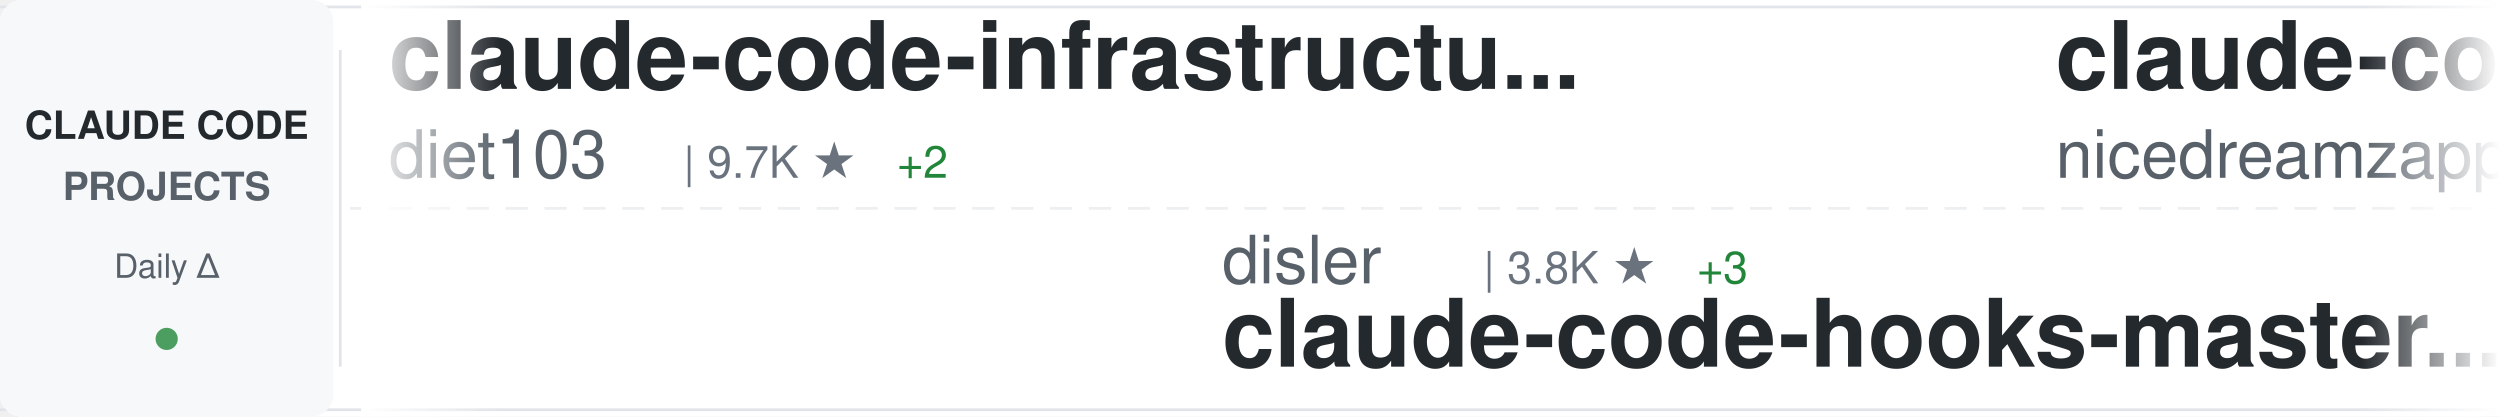
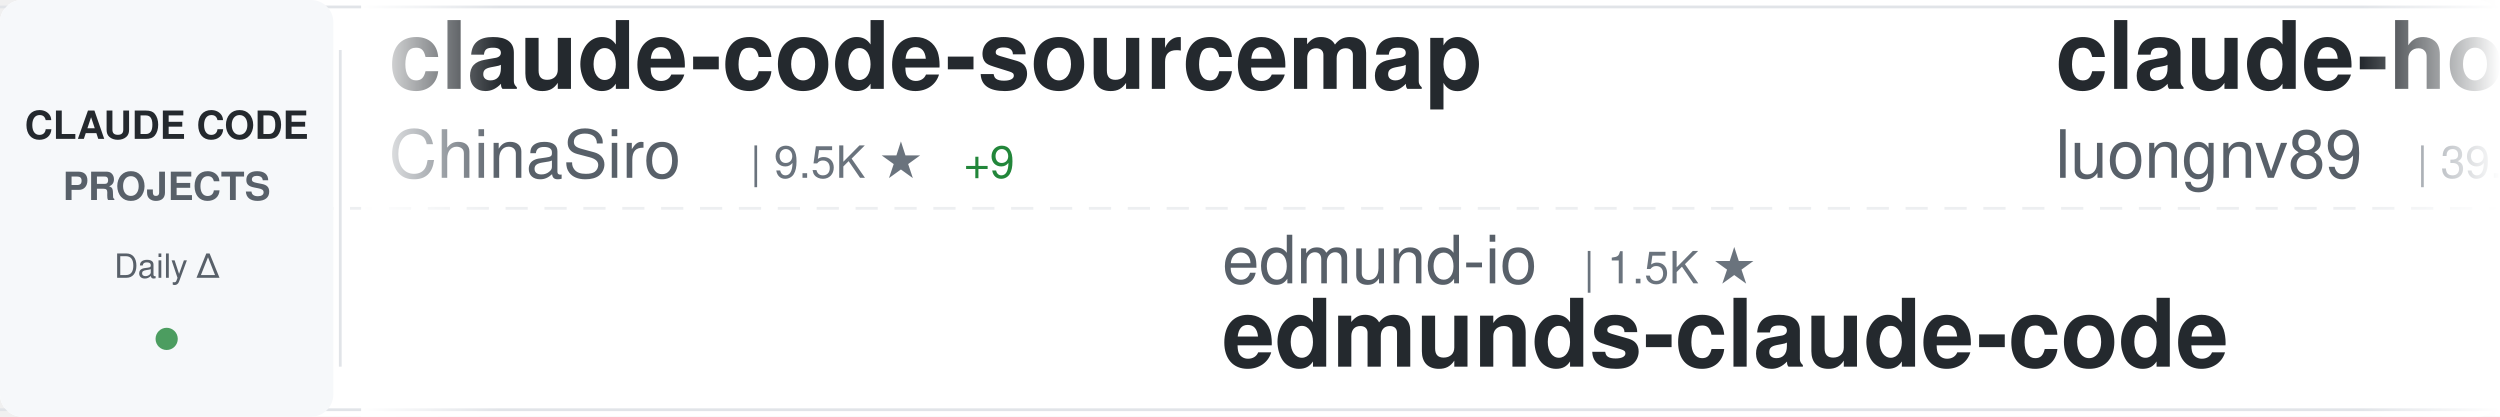
<svg xmlns="http://www.w3.org/2000/svg" width="900" height="150">
  <defs>
    <linearGradient id="awesomeLeftFade" x1="0%" y1="0%" x2="100%" y2="0%">
      <stop offset="0%" style="stop-color:#ffffff;stop-opacity:1" />
      <stop offset="100%" style="stop-color:#ffffff;stop-opacity:0" />
    </linearGradient>
    <linearGradient id="awesomeRightFade" x1="0%" y1="0%" x2="100%" y2="0%">
      <stop offset="0%" style="stop-color:#ffffff;stop-opacity:0" />
      <stop offset="100%" style="stop-color:#ffffff;stop-opacity:1" />
    </linearGradient>
  </defs>
  <rect width="900" height="150" fill="#ffffff" rx="8" />
  <rect x="0" y="2" width="900" height="1" fill="#e1e4e8" />
  <rect x="0" y="147" width="900" height="1" fill="#e1e4e8" />
  <line x1="0" y1="75" x2="900" y2="75" stroke="#e1e4e8" stroke-width="1" stroke-dasharray="8 6" opacity="0.6" />
  <rect x="0" y="0" width="120" height="150" fill="#f6f8fa" rx="8" />
  <text x="60" y="50" font-family="-apple-system, BlinkMacSystemFont, 'Segoe UI', Helvetica, Arial, sans-serif" font-size="14" font-weight="600" fill="#24292e" text-anchor="middle">CLAUDE CODE</text>
  <text x="60" y="72" font-family="-apple-system, BlinkMacSystemFont, 'Segoe UI', Helvetica, Arial, sans-serif" font-size="14" font-weight="600" fill="#586069" text-anchor="middle">PROJECTS</text>
  <text x="60" y="100" font-family="-apple-system, BlinkMacSystemFont, 'Segoe UI', Helvetica, Arial, sans-serif" font-size="12" font-weight="500" fill="#586069" text-anchor="middle">Daily Δ</text>
  <circle cx="60" cy="122" r="4" fill="#22863a" opacity="0.8" />
  <rect x="122" y="18" width="1" height="114" fill="#e1e4e8" />
  <clipPath id="awesomeTickerClip">
    <rect x="130" y="0" width="770" height="150" />
  </clipPath>
  <g clip-path="url(#awesomeTickerClip)">
    <g id="awesomeTickerItems">
      <animateTransform attributeName="transform" attributeType="XML" type="translate" from="0 0" to="-3000 0" dur="54s" repeatCount="indefinite" />
      <g transform="translate(0, 0)">
-         <text x="140" y="32" font-family="-apple-system, BlinkMacSystemFont, 'Segoe UI', Helvetica, Arial, sans-serif" font-size="34" font-weight="600" fill="#24292e">claude-code-infrastructu...</text>
-         <text x="140" y="64" font-family="-apple-system, BlinkMacSystemFont, 'Segoe UI', Helvetica, Arial, sans-serif" font-size="24" font-weight="400" fill="#586069">diet103</text>
-         <text x="246" y="64" font-family="-apple-system, BlinkMacSystemFont, 'Segoe UI', Helvetica, Arial, sans-serif" font-size="16" font-weight="500" fill="#6a737d">| 9.7K ★</text>
-         <text x="323" y="64" font-family="-apple-system, BlinkMacSystemFont, 'Segoe UI', Helvetica, Arial, sans-serif" font-size="16" font-weight="500" fill="#22863a"> +2</text>
+         <text x="140" y="32" font-family="-apple-system, BlinkMacSystemFont, 'Segoe UI', Helvetica, Arial, sans-serif" font-size="34" font-weight="600" fill="#24292e">claude-code-sourcemap</text>
+         <text x="140" y="64" font-family="-apple-system, BlinkMacSystemFont, 'Segoe UI', Helvetica, Arial, sans-serif" font-size="24" font-weight="400" fill="#586069">ChinaSiro</text>
+         <text x="270" y="64" font-family="-apple-system, BlinkMacSystemFont, 'Segoe UI', Helvetica, Arial, sans-serif" font-size="16" font-weight="500" fill="#6a737d">| 9.5K ★</text>
+         <text x="347" y="64" font-family="-apple-system, BlinkMacSystemFont, 'Segoe UI', Helvetica, Arial, sans-serif" font-size="16" font-weight="500" fill="#22863a"> +9</text>
      </g>
      <g transform="translate(300, 0)">
-         <text x="140" y="102" font-family="-apple-system, BlinkMacSystemFont, 'Segoe UI', Helvetica, Arial, sans-serif" font-size="24" font-weight="400" fill="#586069">disler</text>
-         <text x="234" y="102" font-family="-apple-system, BlinkMacSystemFont, 'Segoe UI', Helvetica, Arial, sans-serif" font-size="16" font-weight="500" fill="#6a737d">| 3.8K ★</text>
-         <text x="311" y="102" font-family="-apple-system, BlinkMacSystemFont, 'Segoe UI', Helvetica, Arial, sans-serif" font-size="16" font-weight="500" fill="#22863a"> +3</text>
-         <text x="140" y="132" font-family="-apple-system, BlinkMacSystemFont, 'Segoe UI', Helvetica, Arial, sans-serif" font-size="34" font-weight="600" fill="#24292e">claude-code-hooks-master...</text>
+         <text x="140" y="102" font-family="-apple-system, BlinkMacSystemFont, 'Segoe UI', Helvetica, Arial, sans-serif" font-size="24" font-weight="400" fill="#586069">edmund-io</text>
+         <text x="270" y="102" font-family="-apple-system, BlinkMacSystemFont, 'Segoe UI', Helvetica, Arial, sans-serif" font-size="16" font-weight="500" fill="#6a737d">| 1.5K ★</text>
+         <text x="140" y="132" font-family="-apple-system, BlinkMacSystemFont, 'Segoe UI', Helvetica, Arial, sans-serif" font-size="34" font-weight="600" fill="#24292e">edmunds-claude-code</text>
      </g>
      <g transform="translate(600, 0)">
-         <text x="140" y="32" font-family="-apple-system, BlinkMacSystemFont, 'Segoe UI', Helvetica, Arial, sans-serif" font-size="34" font-weight="600" fill="#24292e">claude-code-local</text>
-         <text x="140" y="64" font-family="-apple-system, BlinkMacSystemFont, 'Segoe UI', Helvetica, Arial, sans-serif" font-size="24" font-weight="400" fill="#586069">nicedreamzapp</text>
-         <text x="318" y="64" font-family="-apple-system, BlinkMacSystemFont, 'Segoe UI', Helvetica, Arial, sans-serif" font-size="16" font-weight="500" fill="#6a737d">| 2.9K ★</text>
-         <text x="395" y="64" font-family="-apple-system, BlinkMacSystemFont, 'Segoe UI', Helvetica, Arial, sans-serif" font-size="16" font-weight="500" fill="#22863a"> +10</text>
+         <text x="140" y="32" font-family="-apple-system, BlinkMacSystemFont, 'Segoe UI', Helvetica, Arial, sans-serif" font-size="34" font-weight="600" fill="#24292e">claude-howto</text>
+         <text x="140" y="64" font-family="-apple-system, BlinkMacSystemFont, 'Segoe UI', Helvetica, Arial, sans-serif" font-size="24" font-weight="400" fill="#586069">luongnv89</text>
+         <text x="270" y="64" font-family="-apple-system, BlinkMacSystemFont, 'Segoe UI', Helvetica, Arial, sans-serif" font-size="16" font-weight="500" fill="#6a737d">| 39.0K ★</text>
+         <text x="356" y="64" font-family="-apple-system, BlinkMacSystemFont, 'Segoe UI', Helvetica, Arial, sans-serif" font-size="16" font-weight="500" fill="#22863a"> +62</text>
      </g>
      <g transform="translate(900, 0)">
-         <text x="140" y="102" font-family="-apple-system, BlinkMacSystemFont, 'Segoe UI', Helvetica, Arial, sans-serif" font-size="24" font-weight="400" fill="#586069">Windy3f3f3f3f</text>
-         <text x="318" y="102" font-family="-apple-system, BlinkMacSystemFont, 'Segoe UI', Helvetica, Arial, sans-serif" font-size="16" font-weight="500" fill="#6a737d">| 2.9K ★</text>
-         <text x="395" y="102" font-family="-apple-system, BlinkMacSystemFont, 'Segoe UI', Helvetica, Arial, sans-serif" font-size="16" font-weight="500" fill="#22863a"> +81</text>
-         <text x="140" y="132" font-family="-apple-system, BlinkMacSystemFont, 'Segoe UI', Helvetica, Arial, sans-serif" font-size="34" font-weight="600" fill="#24292e">how-claude-code-works</text>
+         <text x="140" y="102" font-family="-apple-system, BlinkMacSystemFont, 'Segoe UI', Helvetica, Arial, sans-serif" font-size="24" font-weight="400" fill="#586069">digitalsamba</text>
+         <text x="306" y="102" font-family="-apple-system, BlinkMacSystemFont, 'Segoe UI', Helvetica, Arial, sans-serif" font-size="16" font-weight="500" fill="#6a737d">| 1.6K ★</text>
+         <text x="383" y="102" font-family="-apple-system, BlinkMacSystemFont, 'Segoe UI', Helvetica, Arial, sans-serif" font-size="16" font-weight="500" fill="#22863a"> +6</text>
+         <text x="140" y="132" font-family="-apple-system, BlinkMacSystemFont, 'Segoe UI', Helvetica, Arial, sans-serif" font-size="34" font-weight="600" fill="#24292e">claude-code-video-toolki...</text>
      </g>
      <g transform="translate(1200, 0)">
-         <text x="140" y="32" font-family="-apple-system, BlinkMacSystemFont, 'Segoe UI', Helvetica, Arial, sans-serif" font-size="34" font-weight="600" fill="#24292e">claude-code-hub</text>
-         <text x="140" y="64" font-family="-apple-system, BlinkMacSystemFont, 'Segoe UI', Helvetica, Arial, sans-serif" font-size="24" font-weight="400" fill="#586069">ding113</text>
-         <text x="246" y="64" font-family="-apple-system, BlinkMacSystemFont, 'Segoe UI', Helvetica, Arial, sans-serif" font-size="16" font-weight="500" fill="#6a737d">| 3.2K ★</text>
-         <text x="323" y="64" font-family="-apple-system, BlinkMacSystemFont, 'Segoe UI', Helvetica, Arial, sans-serif" font-size="16" font-weight="500" fill="#22863a"> +21</text>
+         <text x="140" y="32" font-family="-apple-system, BlinkMacSystemFont, 'Segoe UI', Helvetica, Arial, sans-serif" font-size="34" font-weight="600" fill="#24292e">claude-code-reverse</text>
+         <text x="140" y="64" font-family="-apple-system, BlinkMacSystemFont, 'Segoe UI', Helvetica, Arial, sans-serif" font-size="24" font-weight="400" fill="#586069">Yuyz0112</text>
+         <text x="258" y="64" font-family="-apple-system, BlinkMacSystemFont, 'Segoe UI', Helvetica, Arial, sans-serif" font-size="16" font-weight="500" fill="#6a737d">| 2.4K ★</text>
      </g>
      <g transform="translate(1500, 0)">
-         <text x="140" y="102" font-family="-apple-system, BlinkMacSystemFont, 'Segoe UI', Helvetica, Arial, sans-serif" font-size="24" font-weight="400" fill="#586069">hangsman</text>
-         <text x="258" y="102" font-family="-apple-system, BlinkMacSystemFont, 'Segoe UI', Helvetica, Arial, sans-serif" font-size="16" font-weight="500" fill="#6a737d">| 787 ★</text>
-         <text x="140" y="132" font-family="-apple-system, BlinkMacSystemFont, 'Segoe UI', Helvetica, Arial, sans-serif" font-size="34" font-weight="600" fill="#24292e">claude-code-source</text>
+         <text x="140" y="102" font-family="-apple-system, BlinkMacSystemFont, 'Segoe UI', Helvetica, Arial, sans-serif" font-size="24" font-weight="400" fill="#586069">davila7</text>
+         <text x="246" y="102" font-family="-apple-system, BlinkMacSystemFont, 'Segoe UI', Helvetica, Arial, sans-serif" font-size="16" font-weight="500" fill="#6a737d">| 28.4K ★</text>
+         <text x="332" y="102" font-family="-apple-system, BlinkMacSystemFont, 'Segoe UI', Helvetica, Arial, sans-serif" font-size="16" font-weight="500" fill="#22863a"> +26</text>
+         <text x="140" y="132" font-family="-apple-system, BlinkMacSystemFont, 'Segoe UI', Helvetica, Arial, sans-serif" font-size="34" font-weight="600" fill="#24292e">claude-code-templates</text>
      </g>
      <g transform="translate(1800, 0)">
-         <text x="140" y="32" font-family="-apple-system, BlinkMacSystemFont, 'Segoe UI', Helvetica, Arial, sans-serif" font-size="34" font-weight="600" fill="#24292e">claude-code-security-rev...</text>
-         <text x="140" y="64" font-family="-apple-system, BlinkMacSystemFont, 'Segoe UI', Helvetica, Arial, sans-serif" font-size="24" font-weight="400" fill="#586069">anthropics</text>
-         <text x="282" y="64" font-family="-apple-system, BlinkMacSystemFont, 'Segoe UI', Helvetica, Arial, sans-serif" font-size="16" font-weight="500" fill="#6a737d">| 5.4K ★</text>
-         <text x="359" y="64" font-family="-apple-system, BlinkMacSystemFont, 'Segoe UI', Helvetica, Arial, sans-serif" font-size="16" font-weight="500" fill="#22863a"> +10</text>
+         <text x="140" y="32" font-family="-apple-system, BlinkMacSystemFont, 'Segoe UI', Helvetica, Arial, sans-serif" font-size="34" font-weight="600" fill="#24292e">claude-code-prompts</text>
+         <text x="140" y="64" font-family="-apple-system, BlinkMacSystemFont, 'Segoe UI', Helvetica, Arial, sans-serif" font-size="24" font-weight="400" fill="#586069">repowise-dev</text>
+         <text x="306" y="64" font-family="-apple-system, BlinkMacSystemFont, 'Segoe UI', Helvetica, Arial, sans-serif" font-size="16" font-weight="500" fill="#6a737d">| 1.1K ★</text>
+         <text x="383" y="64" font-family="-apple-system, BlinkMacSystemFont, 'Segoe UI', Helvetica, Arial, sans-serif" font-size="16" font-weight="500" fill="#22863a"> +1</text>
      </g>
      <g transform="translate(2100, 0)">
-         <text x="140" y="102" font-family="-apple-system, BlinkMacSystemFont, 'Segoe UI', Helvetica, Arial, sans-serif" font-size="24" font-weight="400" fill="#586069">andrew-kramer-inno</text>
-         <text x="378" y="102" font-family="-apple-system, BlinkMacSystemFont, 'Segoe UI', Helvetica, Arial, sans-serif" font-size="16" font-weight="500" fill="#6a737d">| 593 ★</text>
-         <text x="446" y="102" font-family="-apple-system, BlinkMacSystemFont, 'Segoe UI', Helvetica, Arial, sans-serif" font-size="16" font-weight="500" fill="#22863a"> +2</text>
-         <text x="140" y="132" font-family="-apple-system, BlinkMacSystemFont, 'Segoe UI', Helvetica, Arial, sans-serif" font-size="34" font-weight="600" fill="#24292e">claude-code-source-build</text>
+         <text x="140" y="102" font-family="-apple-system, BlinkMacSystemFont, 'Segoe UI', Helvetica, Arial, sans-serif" font-size="24" font-weight="400" fill="#586069">ponponon</text>
+         <text x="258" y="102" font-family="-apple-system, BlinkMacSystemFont, 'Segoe UI', Helvetica, Arial, sans-serif" font-size="16" font-weight="500" fill="#6a737d">| 2.3K ★</text>
+         <text x="140" y="132" font-family="-apple-system, BlinkMacSystemFont, 'Segoe UI', Helvetica, Arial, sans-serif" font-size="34" font-weight="600" fill="#24292e">claude_code_src</text>
      </g>
      <g transform="translate(2400, 0)">
-         <text x="140" y="32" font-family="-apple-system, BlinkMacSystemFont, 'Segoe UI', Helvetica, Arial, sans-serif" font-size="34" font-weight="600" fill="#24292e">claude-code-engineering</text>
-         <text x="140" y="64" font-family="-apple-system, BlinkMacSystemFont, 'Segoe UI', Helvetica, Arial, sans-serif" font-size="24" font-weight="400" fill="#586069">huangjia2019</text>
-         <text x="306" y="64" font-family="-apple-system, BlinkMacSystemFont, 'Segoe UI', Helvetica, Arial, sans-serif" font-size="16" font-weight="500" fill="#6a737d">| 913 ★</text>
-         <text x="374" y="64" font-family="-apple-system, BlinkMacSystemFont, 'Segoe UI', Helvetica, Arial, sans-serif" font-size="16" font-weight="500" fill="#22863a"> +8</text>
+         <text x="140" y="32" font-family="-apple-system, BlinkMacSystemFont, 'Segoe UI', Helvetica, Arial, sans-serif" font-size="34" font-weight="600" fill="#24292e">claude-code-base-action</text>
+         <text x="140" y="64" font-family="-apple-system, BlinkMacSystemFont, 'Segoe UI', Helvetica, Arial, sans-serif" font-size="24" font-weight="400" fill="#586069">anthropics</text>
+         <text x="282" y="64" font-family="-apple-system, BlinkMacSystemFont, 'Segoe UI', Helvetica, Arial, sans-serif" font-size="16" font-weight="500" fill="#6a737d">| 890 ★</text>
+         <text x="350" y="64" font-family="-apple-system, BlinkMacSystemFont, 'Segoe UI', Helvetica, Arial, sans-serif" font-size="16" font-weight="500" fill="#22863a"> +3</text>
      </g>
      <g transform="translate(2700, 0)">
-         <text x="140" y="102" font-family="-apple-system, BlinkMacSystemFont, 'Segoe UI', Helvetica, Arial, sans-serif" font-size="24" font-weight="400" fill="#586069">VoltAgent</text>
-         <text x="270" y="102" font-family="-apple-system, BlinkMacSystemFont, 'Segoe UI', Helvetica, Arial, sans-serif" font-size="16" font-weight="500" fill="#6a737d">| 22.7K ★</text>
-         <text x="356" y="102" font-family="-apple-system, BlinkMacSystemFont, 'Segoe UI', Helvetica, Arial, sans-serif" font-size="16" font-weight="500" fill="#22863a"> +62</text>
-         <text x="140" y="132" font-family="-apple-system, BlinkMacSystemFont, 'Segoe UI', Helvetica, Arial, sans-serif" font-size="34" font-weight="600" fill="#24292e">awesome-claude-code-suba...</text>
+         <text x="140" y="102" font-family="-apple-system, BlinkMacSystemFont, 'Segoe UI', Helvetica, Arial, sans-serif" font-size="24" font-weight="400" fill="#586069">Pimzino</text>
+         <text x="246" y="102" font-family="-apple-system, BlinkMacSystemFont, 'Segoe UI', Helvetica, Arial, sans-serif" font-size="16" font-weight="500" fill="#6a737d">| 3.8K ★</text>
+         <text x="323" y="102" font-family="-apple-system, BlinkMacSystemFont, 'Segoe UI', Helvetica, Arial, sans-serif" font-size="16" font-weight="500" fill="#22863a"> +2</text>
+         <text x="140" y="132" font-family="-apple-system, BlinkMacSystemFont, 'Segoe UI', Helvetica, Arial, sans-serif" font-size="34" font-weight="600" fill="#24292e">claude-code-spec-workflo...</text>
      </g>
      <g transform="translate(3000, 0)">
-         <text x="140" y="32" font-family="-apple-system, BlinkMacSystemFont, 'Segoe UI', Helvetica, Arial, sans-serif" font-size="34" font-weight="600" fill="#24292e">claude-code-infrastructu...</text>
-         <text x="140" y="64" font-family="-apple-system, BlinkMacSystemFont, 'Segoe UI', Helvetica, Arial, sans-serif" font-size="24" font-weight="400" fill="#586069">diet103</text>
-         <text x="246" y="64" font-family="-apple-system, BlinkMacSystemFont, 'Segoe UI', Helvetica, Arial, sans-serif" font-size="16" font-weight="500" fill="#6a737d">| 9.7K ★</text>
-         <text x="323" y="64" font-family="-apple-system, BlinkMacSystemFont, 'Segoe UI', Helvetica, Arial, sans-serif" font-size="16" font-weight="500" fill="#22863a"> +2</text>
+         <text x="140" y="32" font-family="-apple-system, BlinkMacSystemFont, 'Segoe UI', Helvetica, Arial, sans-serif" font-size="34" font-weight="600" fill="#24292e">claude-code-sourcemap</text>
+         <text x="140" y="64" font-family="-apple-system, BlinkMacSystemFont, 'Segoe UI', Helvetica, Arial, sans-serif" font-size="24" font-weight="400" fill="#586069">ChinaSiro</text>
+         <text x="270" y="64" font-family="-apple-system, BlinkMacSystemFont, 'Segoe UI', Helvetica, Arial, sans-serif" font-size="16" font-weight="500" fill="#6a737d">| 9.5K ★</text>
+         <text x="347" y="64" font-family="-apple-system, BlinkMacSystemFont, 'Segoe UI', Helvetica, Arial, sans-serif" font-size="16" font-weight="500" fill="#22863a"> +9</text>
      </g>
      <g transform="translate(3300, 0)">
-         <text x="140" y="102" font-family="-apple-system, BlinkMacSystemFont, 'Segoe UI', Helvetica, Arial, sans-serif" font-size="24" font-weight="400" fill="#586069">disler</text>
-         <text x="234" y="102" font-family="-apple-system, BlinkMacSystemFont, 'Segoe UI', Helvetica, Arial, sans-serif" font-size="16" font-weight="500" fill="#6a737d">| 3.8K ★</text>
-         <text x="311" y="102" font-family="-apple-system, BlinkMacSystemFont, 'Segoe UI', Helvetica, Arial, sans-serif" font-size="16" font-weight="500" fill="#22863a"> +3</text>
-         <text x="140" y="132" font-family="-apple-system, BlinkMacSystemFont, 'Segoe UI', Helvetica, Arial, sans-serif" font-size="34" font-weight="600" fill="#24292e">claude-code-hooks-master...</text>
+         <text x="140" y="102" font-family="-apple-system, BlinkMacSystemFont, 'Segoe UI', Helvetica, Arial, sans-serif" font-size="24" font-weight="400" fill="#586069">edmund-io</text>
+         <text x="270" y="102" font-family="-apple-system, BlinkMacSystemFont, 'Segoe UI', Helvetica, Arial, sans-serif" font-size="16" font-weight="500" fill="#6a737d">| 1.5K ★</text>
+         <text x="140" y="132" font-family="-apple-system, BlinkMacSystemFont, 'Segoe UI', Helvetica, Arial, sans-serif" font-size="34" font-weight="600" fill="#24292e">edmunds-claude-code</text>
      </g>
      <g transform="translate(3600, 0)">
-         <text x="140" y="32" font-family="-apple-system, BlinkMacSystemFont, 'Segoe UI', Helvetica, Arial, sans-serif" font-size="34" font-weight="600" fill="#24292e">claude-code-local</text>
-         <text x="140" y="64" font-family="-apple-system, BlinkMacSystemFont, 'Segoe UI', Helvetica, Arial, sans-serif" font-size="24" font-weight="400" fill="#586069">nicedreamzapp</text>
-         <text x="318" y="64" font-family="-apple-system, BlinkMacSystemFont, 'Segoe UI', Helvetica, Arial, sans-serif" font-size="16" font-weight="500" fill="#6a737d">| 2.9K ★</text>
-         <text x="395" y="64" font-family="-apple-system, BlinkMacSystemFont, 'Segoe UI', Helvetica, Arial, sans-serif" font-size="16" font-weight="500" fill="#22863a"> +10</text>
+         <text x="140" y="32" font-family="-apple-system, BlinkMacSystemFont, 'Segoe UI', Helvetica, Arial, sans-serif" font-size="34" font-weight="600" fill="#24292e">claude-howto</text>
+         <text x="140" y="64" font-family="-apple-system, BlinkMacSystemFont, 'Segoe UI', Helvetica, Arial, sans-serif" font-size="24" font-weight="400" fill="#586069">luongnv89</text>
+         <text x="270" y="64" font-family="-apple-system, BlinkMacSystemFont, 'Segoe UI', Helvetica, Arial, sans-serif" font-size="16" font-weight="500" fill="#6a737d">| 39.0K ★</text>
+         <text x="356" y="64" font-family="-apple-system, BlinkMacSystemFont, 'Segoe UI', Helvetica, Arial, sans-serif" font-size="16" font-weight="500" fill="#22863a"> +62</text>
      </g>
      <g transform="translate(3900, 0)">
-         <text x="140" y="102" font-family="-apple-system, BlinkMacSystemFont, 'Segoe UI', Helvetica, Arial, sans-serif" font-size="24" font-weight="400" fill="#586069">Windy3f3f3f3f</text>
-         <text x="318" y="102" font-family="-apple-system, BlinkMacSystemFont, 'Segoe UI', Helvetica, Arial, sans-serif" font-size="16" font-weight="500" fill="#6a737d">| 2.9K ★</text>
-         <text x="395" y="102" font-family="-apple-system, BlinkMacSystemFont, 'Segoe UI', Helvetica, Arial, sans-serif" font-size="16" font-weight="500" fill="#22863a"> +81</text>
-         <text x="140" y="132" font-family="-apple-system, BlinkMacSystemFont, 'Segoe UI', Helvetica, Arial, sans-serif" font-size="34" font-weight="600" fill="#24292e">how-claude-code-works</text>
+         <text x="140" y="102" font-family="-apple-system, BlinkMacSystemFont, 'Segoe UI', Helvetica, Arial, sans-serif" font-size="24" font-weight="400" fill="#586069">digitalsamba</text>
+         <text x="306" y="102" font-family="-apple-system, BlinkMacSystemFont, 'Segoe UI', Helvetica, Arial, sans-serif" font-size="16" font-weight="500" fill="#6a737d">| 1.6K ★</text>
+         <text x="383" y="102" font-family="-apple-system, BlinkMacSystemFont, 'Segoe UI', Helvetica, Arial, sans-serif" font-size="16" font-weight="500" fill="#22863a"> +6</text>
+         <text x="140" y="132" font-family="-apple-system, BlinkMacSystemFont, 'Segoe UI', Helvetica, Arial, sans-serif" font-size="34" font-weight="600" fill="#24292e">claude-code-video-toolki...</text>
      </g>
    </g>
  </g>
  <rect x="130" y="0" width="50" height="150" fill="url(#awesomeLeftFade)" />
  <rect x="850" y="0" width="50" height="150" fill="url(#awesomeRightFade)" />
</svg>
